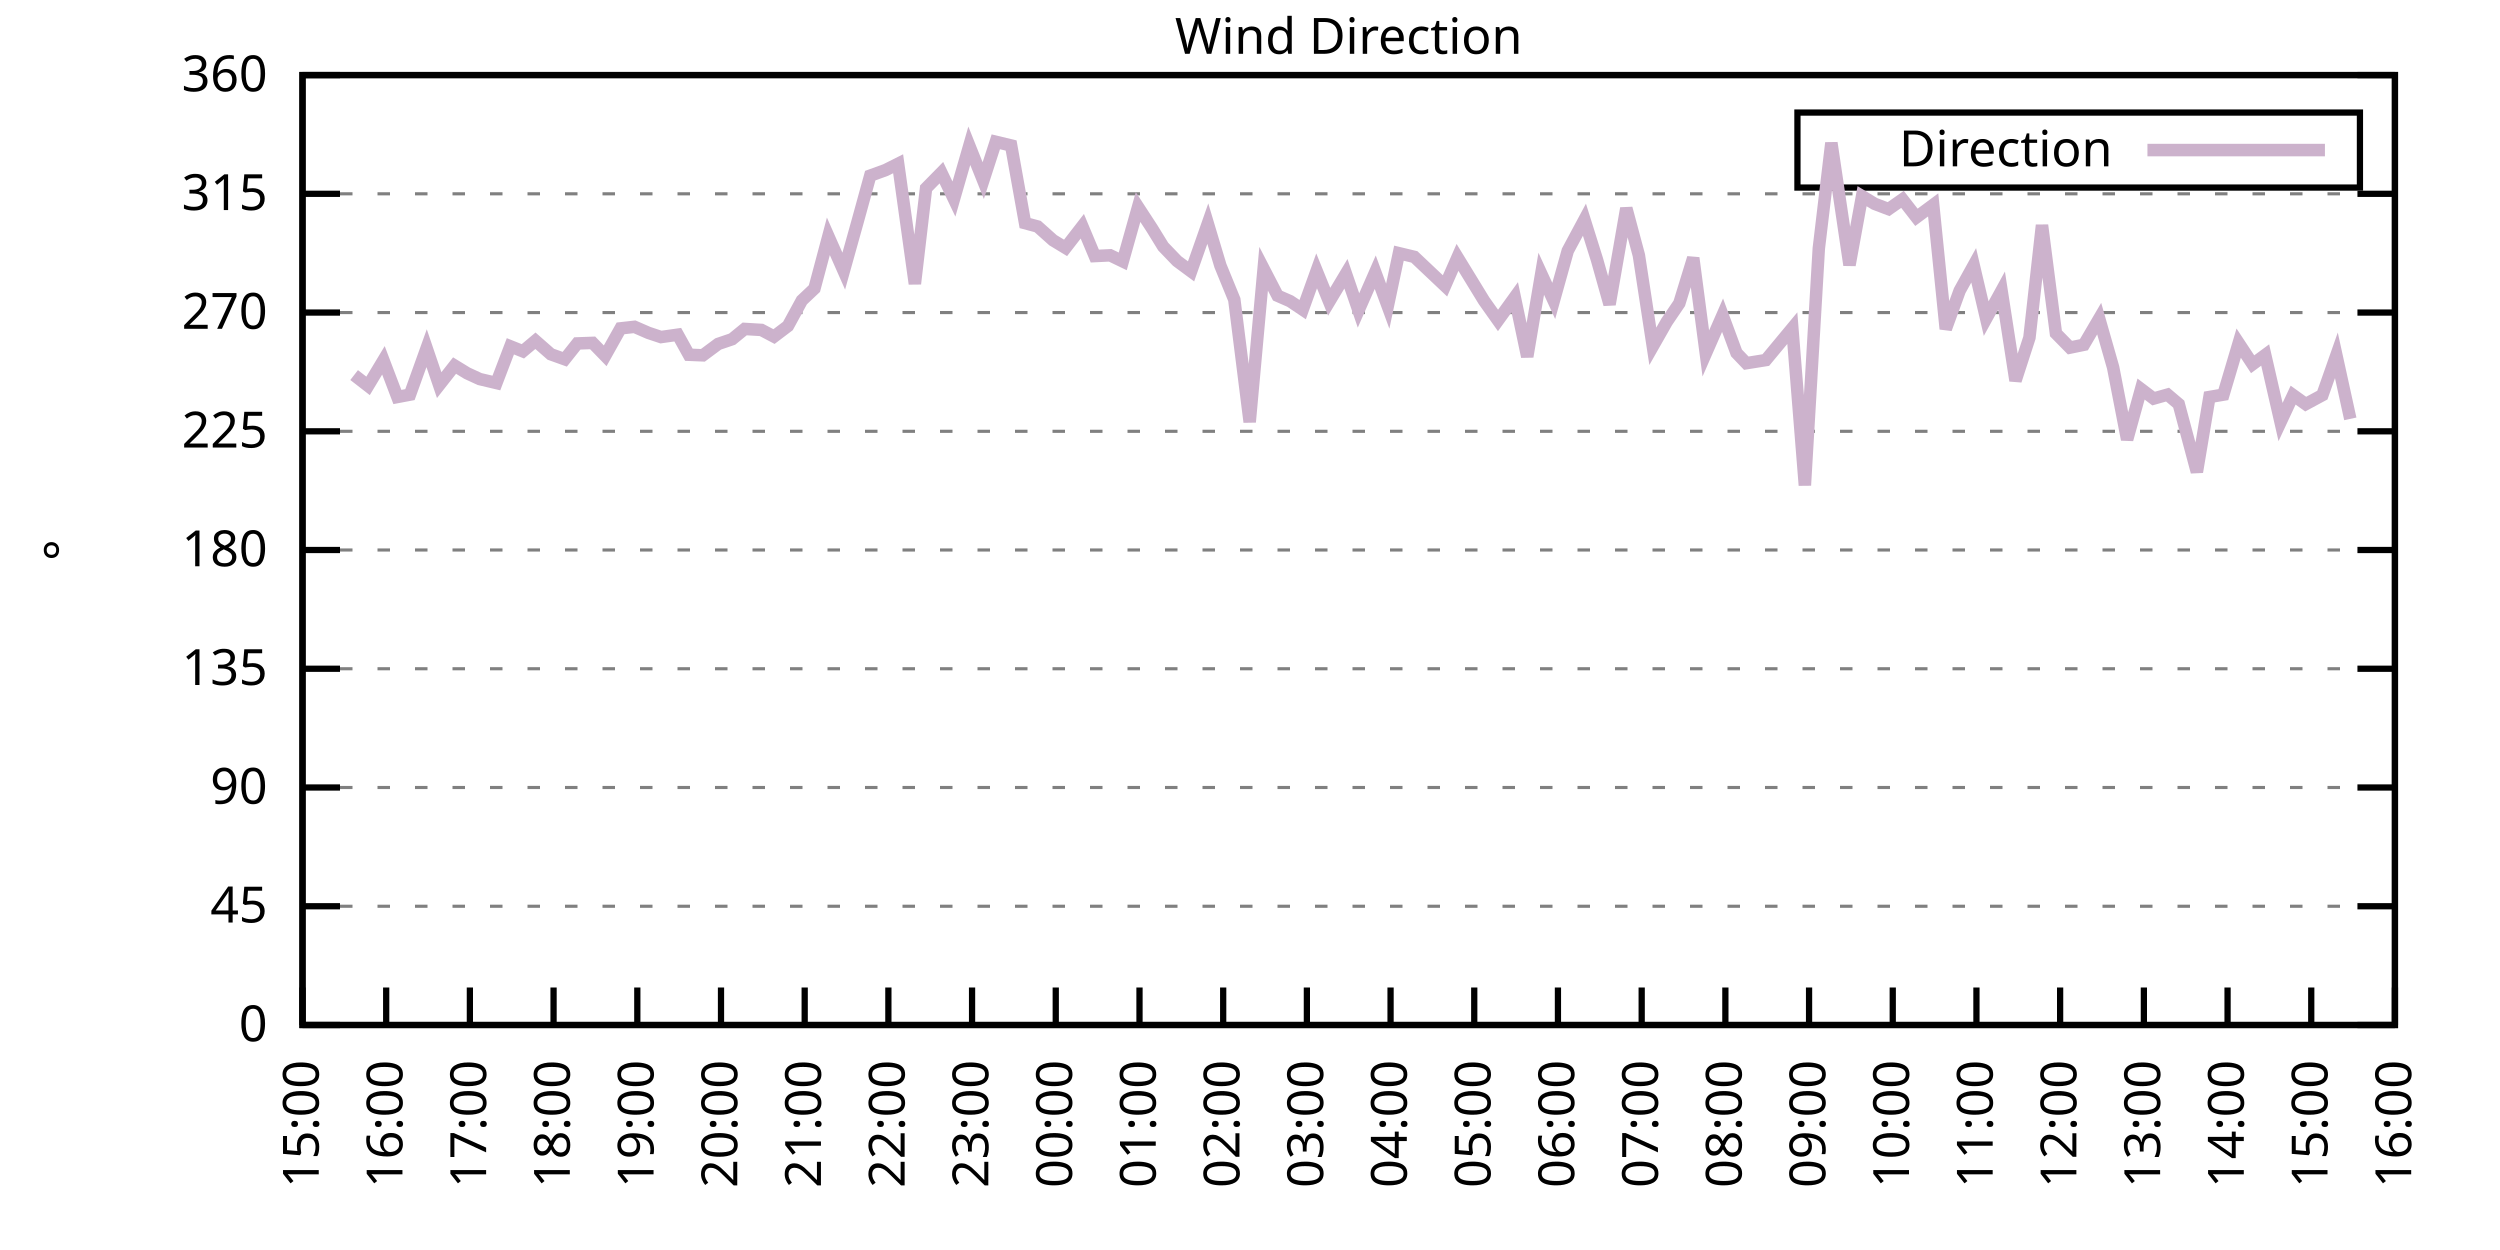
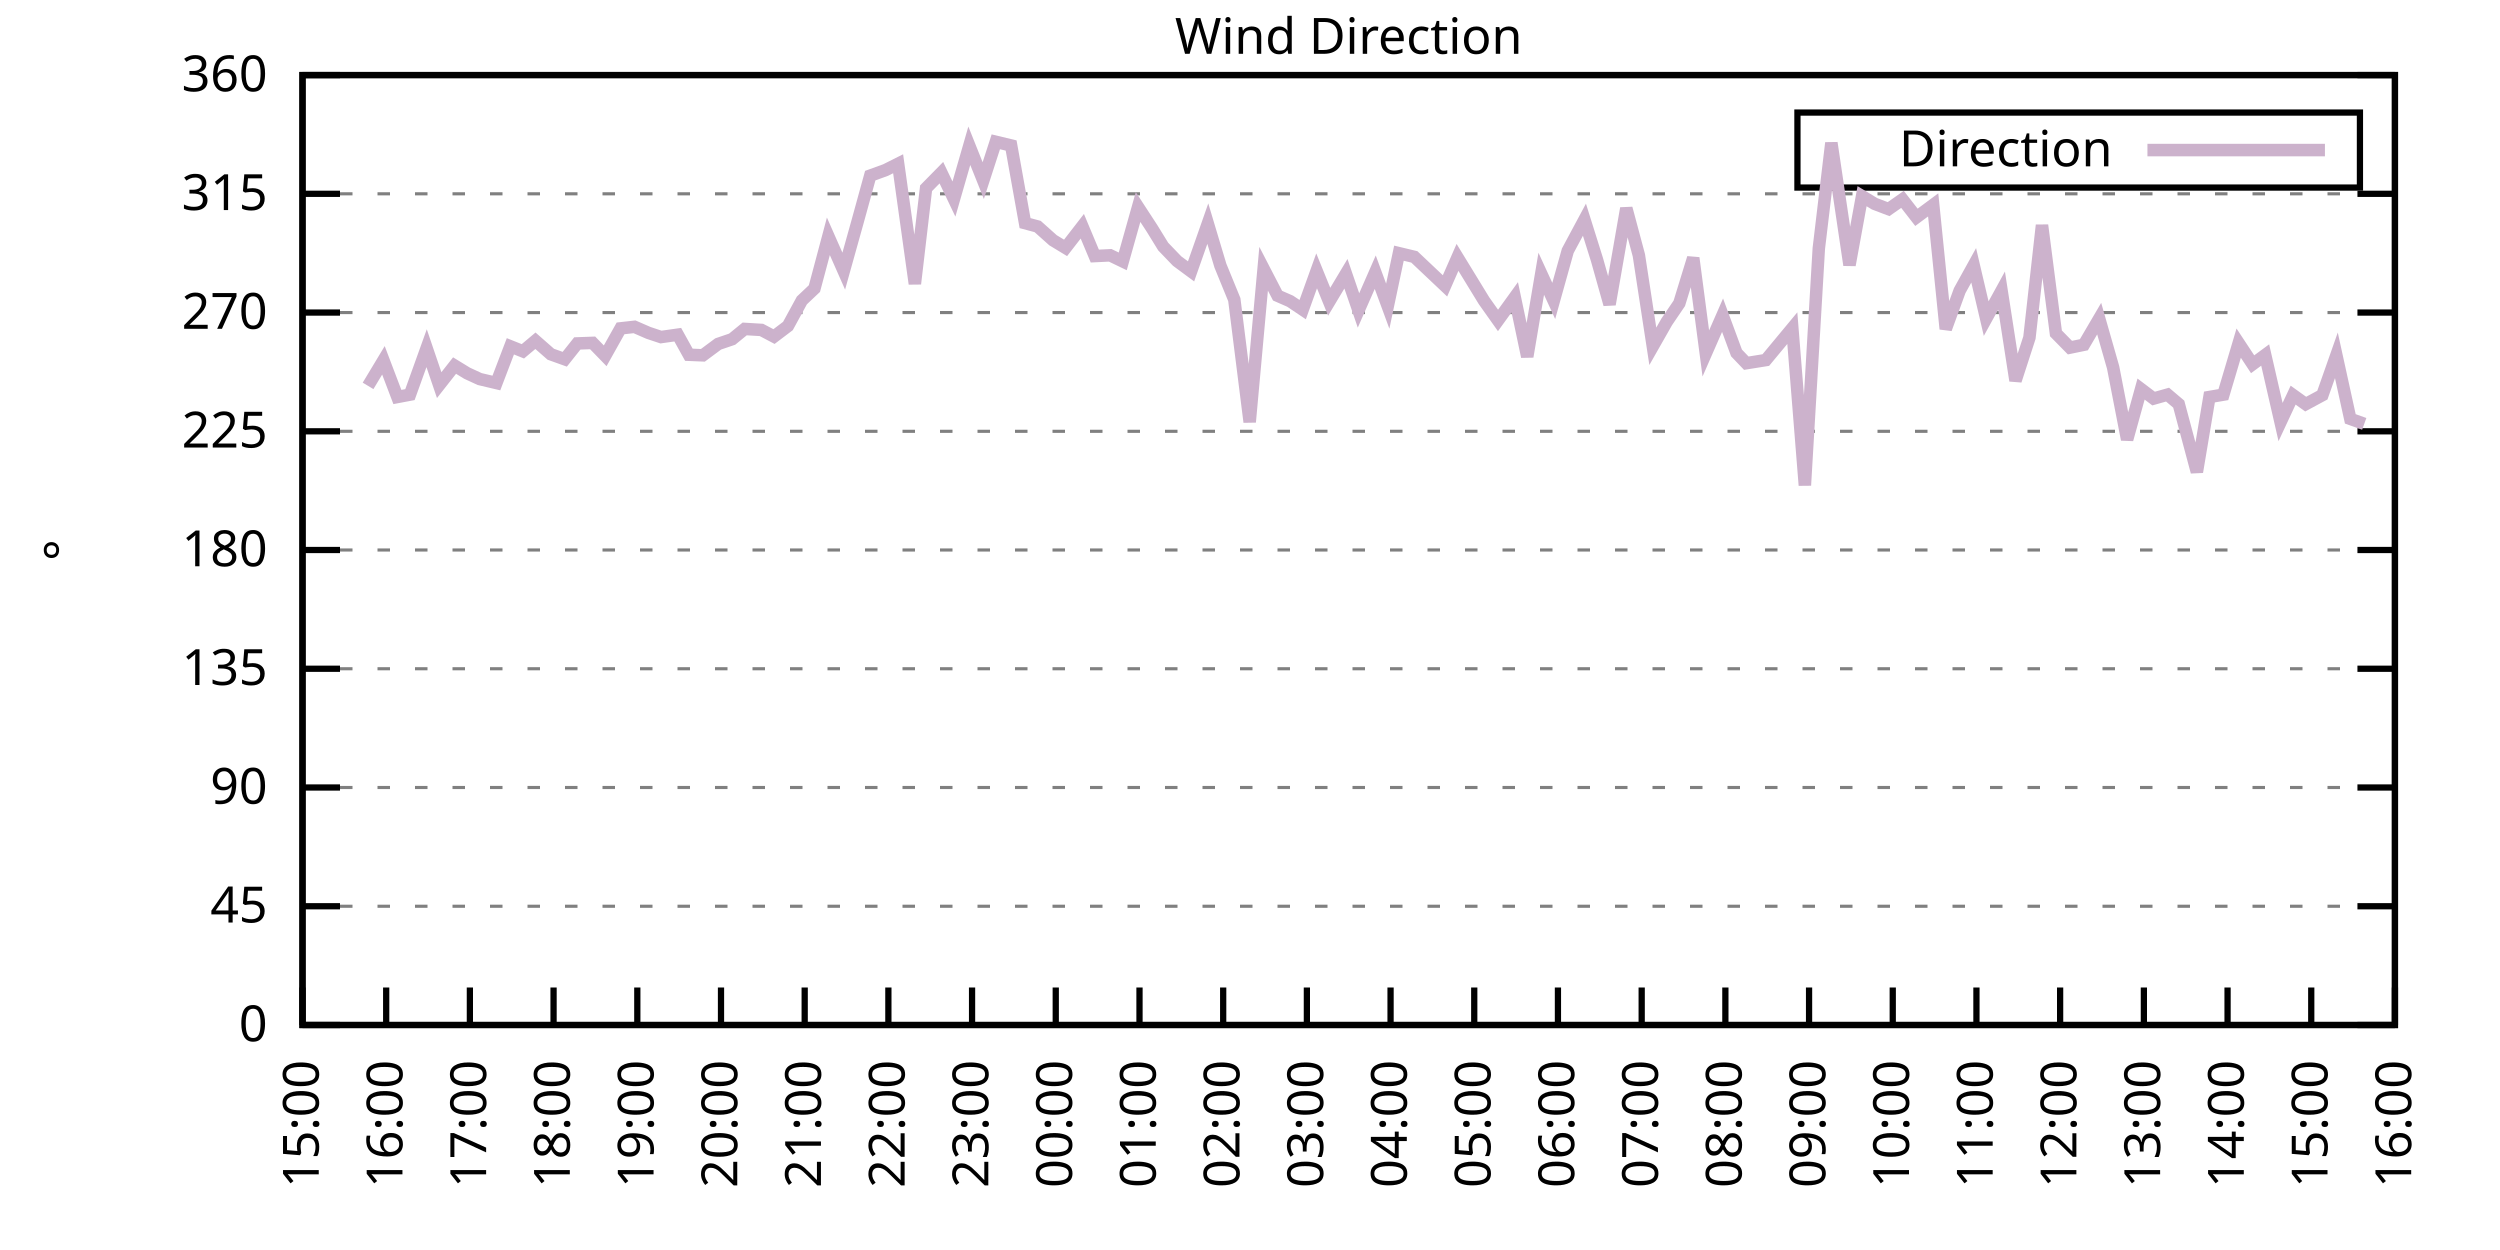
<svg xmlns="http://www.w3.org/2000/svg" xmlns:xlink="http://www.w3.org/1999/xlink" width="400" height="200" viewBox="0 0 400 200">
  <g id="gnuplot_canvas">
    <rect x="0" y="0" width="400" height="200" fill="none" />
    <defs>
      <circle id="gpDot" r="0.5" stroke-width="0.5" stroke="currentColor" />
      <path id="gpPt0" stroke-width="0.333" stroke="currentColor" d="M-1,0 h2 M0,-1 v2" />
      <path id="gpPt1" stroke-width="0.333" stroke="currentColor" d="M-1,-1 L1,1 M1,-1 L-1,1" />
      <path id="gpPt2" stroke-width="0.333" stroke="currentColor" d="M-1,0 L1,0 M0,-1 L0,1 M-1,-1 L1,1 M-1,1 L1,-1" />
      <rect id="gpPt3" stroke-width="0.333" stroke="currentColor" x="-1" y="-1" width="2" height="2" />
      <rect id="gpPt4" stroke-width="0.333" stroke="currentColor" fill="currentColor" x="-1" y="-1" width="2" height="2" />
      <circle id="gpPt5" stroke-width="0.333" stroke="currentColor" cx="0" cy="0" r="1" />
      <use xlink:href="#gpPt5" id="gpPt6" fill="currentColor" stroke="none" />
      <path id="gpPt7" stroke-width="0.333" stroke="currentColor" d="M0,-1.33 L-1.33,0.67 L1.33,0.67 z" />
      <use xlink:href="#gpPt7" id="gpPt8" fill="currentColor" stroke="none" />
      <use xlink:href="#gpPt7" id="gpPt9" stroke="currentColor" transform="rotate(180)" />
      <use xlink:href="#gpPt9" id="gpPt10" fill="currentColor" stroke="none" />
      <use xlink:href="#gpPt3" id="gpPt11" stroke="currentColor" transform="rotate(45)" />
      <use xlink:href="#gpPt11" id="gpPt12" fill="currentColor" stroke="none" />
      <path id="gpPt13" stroke-width="0.333" stroke="currentColor" d="M0,1.330 L1.265,0.411 L0.782,-1.067 L-0.782,-1.076 L-1.265,0.411 z" />
      <use xlink:href="#gpPt13" id="gpPt14" fill="currentColor" stroke="none" />
      <filter id="textbox" filterUnits="objectBoundingBox" x="0" y="0" height="1" width="1">
        <feFlood flood-color="white" flood-opacity="1" result="bgnd" />
        <feComposite in="SourceGraphic" in2="bgnd" operator="atop" />
      </filter>
      <filter id="greybox" filterUnits="objectBoundingBox" x="0" y="0" height="1" width="1">
        <feFlood flood-color="lightgrey" flood-opacity="1" result="grey" />
        <feComposite in="SourceGraphic" in2="grey" operator="atop" />
      </filter>
    </defs>
    <g fill="none" color="white" stroke="currentColor" stroke-width="1.00" stroke-linecap="butt" stroke-linejoin="miter">
</g>
    <g fill="none" color="black" stroke="currentColor" stroke-width="1.00" stroke-linecap="butt" stroke-linejoin="miter">
      <g stroke="none" shape-rendering="crispEdges">
        <polygon fill="rgb(255, 255, 255)" points="48.40,164.00 383.18,164.00 383.18,12.02 48.40,12.02 " />
      </g>
    </g>
    <g fill="none" color="black" stroke="currentColor" stroke-width="1.00" stroke-linecap="butt" stroke-linejoin="miter">
</g>
    <g fill="none" color="black" stroke="black" stroke-width="0.50" stroke-linecap="butt" stroke-linejoin="miter">
</g>
    <g fill="none" color="gray" stroke="currentColor" stroke-width="0.50" stroke-linecap="butt" stroke-linejoin="miter">
      <path stroke="gray" stroke-dasharray="2,4" class="gridline" d="M48.40,164.00 L383.19,164.00  " />
    </g>
    <g fill="none" color="gray" stroke="gray" stroke-width="1.00" stroke-linecap="butt" stroke-linejoin="miter">
</g>
    <g fill="none" color="black" stroke="currentColor" stroke-width="1.00" stroke-linecap="butt" stroke-linejoin="miter">
      <path stroke="black" d="M48.40,164.00 L54.40,164.00 M383.19,164.00 L377.19,164.00  " />
      <g transform="translate(42.80,166.60)" stroke="none" fill="black" font-family="Sans" font-size="8.00" text-anchor="end">
        <text>
          <tspan font-family="Sans"> 0</tspan>
        </text>
      </g>
    </g>
    <g fill="none" color="black" stroke="currentColor" stroke-width="1.00" stroke-linecap="butt" stroke-linejoin="miter">
</g>
    <g fill="none" color="black" stroke="black" stroke-width="0.50" stroke-linecap="butt" stroke-linejoin="miter">
</g>
    <g fill="none" color="gray" stroke="currentColor" stroke-width="0.50" stroke-linecap="butt" stroke-linejoin="miter">
      <path stroke="gray" stroke-dasharray="2,4" class="gridline" d="M48.40,145.00 L383.19,145.00  " />
    </g>
    <g fill="none" color="gray" stroke="gray" stroke-width="1.00" stroke-linecap="butt" stroke-linejoin="miter">
</g>
    <g fill="none" color="black" stroke="currentColor" stroke-width="1.00" stroke-linecap="butt" stroke-linejoin="miter">
      <path stroke="black" d="M48.40,145.00 L54.40,145.00 M383.19,145.00 L377.19,145.00  " />
      <g transform="translate(42.80,147.60)" stroke="none" fill="black" font-family="Sans" font-size="8.00" text-anchor="end">
        <text>
          <tspan font-family="Sans"> 45</tspan>
        </text>
      </g>
    </g>
    <g fill="none" color="black" stroke="currentColor" stroke-width="1.00" stroke-linecap="butt" stroke-linejoin="miter">
</g>
    <g fill="none" color="black" stroke="black" stroke-width="0.50" stroke-linecap="butt" stroke-linejoin="miter">
</g>
    <g fill="none" color="gray" stroke="currentColor" stroke-width="0.50" stroke-linecap="butt" stroke-linejoin="miter">
      <path stroke="gray" stroke-dasharray="2,4" class="gridline" d="M48.40,126.00 L383.19,126.00  " />
    </g>
    <g fill="none" color="gray" stroke="gray" stroke-width="1.00" stroke-linecap="butt" stroke-linejoin="miter">
</g>
    <g fill="none" color="black" stroke="currentColor" stroke-width="1.00" stroke-linecap="butt" stroke-linejoin="miter">
      <path stroke="black" d="M48.40,126.00 L54.40,126.00 M383.19,126.00 L377.19,126.00  " />
      <g transform="translate(42.80,128.60)" stroke="none" fill="black" font-family="Sans" font-size="8.00" text-anchor="end">
        <text>
          <tspan font-family="Sans"> 90</tspan>
        </text>
      </g>
    </g>
    <g fill="none" color="black" stroke="currentColor" stroke-width="1.00" stroke-linecap="butt" stroke-linejoin="miter">
</g>
    <g fill="none" color="black" stroke="black" stroke-width="0.50" stroke-linecap="butt" stroke-linejoin="miter">
</g>
    <g fill="none" color="gray" stroke="currentColor" stroke-width="0.50" stroke-linecap="butt" stroke-linejoin="miter">
      <path stroke="gray" stroke-dasharray="2,4" class="gridline" d="M48.40,107.00 L383.19,107.00  " />
    </g>
    <g fill="none" color="gray" stroke="gray" stroke-width="1.00" stroke-linecap="butt" stroke-linejoin="miter">
</g>
    <g fill="none" color="black" stroke="currentColor" stroke-width="1.00" stroke-linecap="butt" stroke-linejoin="miter">
      <path stroke="black" d="M48.40,107.00 L54.40,107.00 M383.19,107.00 L377.19,107.00  " />
      <g transform="translate(42.80,109.60)" stroke="none" fill="black" font-family="Sans" font-size="8.00" text-anchor="end">
        <text>
          <tspan font-family="Sans"> 135</tspan>
        </text>
      </g>
    </g>
    <g fill="none" color="black" stroke="currentColor" stroke-width="1.00" stroke-linecap="butt" stroke-linejoin="miter">
</g>
    <g fill="none" color="black" stroke="black" stroke-width="0.50" stroke-linecap="butt" stroke-linejoin="miter">
</g>
    <g fill="none" color="gray" stroke="currentColor" stroke-width="0.50" stroke-linecap="butt" stroke-linejoin="miter">
      <path stroke="gray" stroke-dasharray="2,4" class="gridline" d="M48.40,88.00 L383.19,88.00  " />
    </g>
    <g fill="none" color="gray" stroke="gray" stroke-width="1.00" stroke-linecap="butt" stroke-linejoin="miter">
</g>
    <g fill="none" color="black" stroke="currentColor" stroke-width="1.00" stroke-linecap="butt" stroke-linejoin="miter">
      <path stroke="black" d="M48.40,88.00 L54.40,88.00 M383.19,88.00 L377.19,88.00  " />
      <g transform="translate(42.80,90.60)" stroke="none" fill="black" font-family="Sans" font-size="8.00" text-anchor="end">
        <text>
          <tspan font-family="Sans"> 180</tspan>
        </text>
      </g>
    </g>
    <g fill="none" color="black" stroke="currentColor" stroke-width="1.00" stroke-linecap="butt" stroke-linejoin="miter">
</g>
    <g fill="none" color="black" stroke="black" stroke-width="0.50" stroke-linecap="butt" stroke-linejoin="miter">
</g>
    <g fill="none" color="gray" stroke="currentColor" stroke-width="0.50" stroke-linecap="butt" stroke-linejoin="miter">
      <path stroke="gray" stroke-dasharray="2,4" class="gridline" d="M48.40,69.01 L383.19,69.01  " />
    </g>
    <g fill="none" color="gray" stroke="gray" stroke-width="1.00" stroke-linecap="butt" stroke-linejoin="miter">
</g>
    <g fill="none" color="black" stroke="currentColor" stroke-width="1.00" stroke-linecap="butt" stroke-linejoin="miter">
      <path stroke="black" d="M48.40,69.01 L54.40,69.01 M383.19,69.01 L377.19,69.01  " />
      <g transform="translate(42.80,71.61)" stroke="none" fill="black" font-family="Sans" font-size="8.00" text-anchor="end">
        <text>
          <tspan font-family="Sans"> 225</tspan>
        </text>
      </g>
    </g>
    <g fill="none" color="black" stroke="currentColor" stroke-width="1.00" stroke-linecap="butt" stroke-linejoin="miter">
</g>
    <g fill="none" color="black" stroke="black" stroke-width="0.50" stroke-linecap="butt" stroke-linejoin="miter">
</g>
    <g fill="none" color="gray" stroke="currentColor" stroke-width="0.50" stroke-linecap="butt" stroke-linejoin="miter">
      <path stroke="gray" stroke-dasharray="2,4" class="gridline" d="M48.40,50.01 L383.19,50.01  " />
    </g>
    <g fill="none" color="gray" stroke="gray" stroke-width="1.00" stroke-linecap="butt" stroke-linejoin="miter">
</g>
    <g fill="none" color="black" stroke="currentColor" stroke-width="1.00" stroke-linecap="butt" stroke-linejoin="miter">
      <path stroke="black" d="M48.40,50.01 L54.40,50.01 M383.19,50.01 L377.19,50.01  " />
      <g transform="translate(42.80,52.61)" stroke="none" fill="black" font-family="Sans" font-size="8.00" text-anchor="end">
        <text>
          <tspan font-family="Sans"> 270</tspan>
        </text>
      </g>
    </g>
    <g fill="none" color="black" stroke="currentColor" stroke-width="1.00" stroke-linecap="butt" stroke-linejoin="miter">
</g>
    <g fill="none" color="black" stroke="black" stroke-width="0.50" stroke-linecap="butt" stroke-linejoin="miter">
</g>
    <g fill="none" color="gray" stroke="currentColor" stroke-width="0.50" stroke-linecap="butt" stroke-linejoin="miter">
      <path stroke="gray" stroke-dasharray="2,4" class="gridline" d="M48.40,31.01 L383.19,31.01  " />
    </g>
    <g fill="none" color="gray" stroke="gray" stroke-width="1.00" stroke-linecap="butt" stroke-linejoin="miter">
</g>
    <g fill="none" color="black" stroke="currentColor" stroke-width="1.00" stroke-linecap="butt" stroke-linejoin="miter">
      <path stroke="black" d="M48.40,31.01 L54.40,31.01 M383.19,31.01 L377.19,31.01  " />
      <g transform="translate(42.80,33.61)" stroke="none" fill="black" font-family="Sans" font-size="8.00" text-anchor="end">
        <text>
          <tspan font-family="Sans"> 315</tspan>
        </text>
      </g>
    </g>
    <g fill="none" color="black" stroke="currentColor" stroke-width="1.00" stroke-linecap="butt" stroke-linejoin="miter">
</g>
    <g fill="none" color="black" stroke="black" stroke-width="0.50" stroke-linecap="butt" stroke-linejoin="miter">
</g>
    <g fill="none" color="gray" stroke="currentColor" stroke-width="0.50" stroke-linecap="butt" stroke-linejoin="miter">
      <path stroke="gray" stroke-dasharray="2,4" class="gridline" d="M48.40,12.01 L383.19,12.01  " />
    </g>
    <g fill="none" color="gray" stroke="gray" stroke-width="1.00" stroke-linecap="butt" stroke-linejoin="miter">
</g>
    <g fill="none" color="black" stroke="currentColor" stroke-width="1.00" stroke-linecap="butt" stroke-linejoin="miter">
      <path stroke="black" d="M48.40,12.01 L54.40,12.01 M383.19,12.01 L377.19,12.01  " />
      <g transform="translate(42.80,14.61)" stroke="none" fill="black" font-family="Sans" font-size="8.00" text-anchor="end">
        <text>
          <tspan font-family="Sans"> 360</tspan>
        </text>
      </g>
    </g>
    <g fill="none" color="black" stroke="currentColor" stroke-width="1.00" stroke-linecap="butt" stroke-linejoin="miter">
      <path stroke="black" d="M48.40,164.00 L48.40,158.00  " />
      <g transform="translate(51.00,169.60) rotate(270.00)" stroke="none" fill="black" font-family="Sans" font-size="8.00" text-anchor="end">
        <text>
          <tspan font-family="Sans">15:00</tspan>
        </text>
      </g>
    </g>
    <g fill="none" color="black" stroke="currentColor" stroke-width="1.00" stroke-linecap="butt" stroke-linejoin="miter">
      <path stroke="black" d="M61.79,164.00 L61.79,158.00  " />
      <g transform="translate(64.39,169.60) rotate(270.00)" stroke="none" fill="black" font-family="Sans" font-size="8.00" text-anchor="end">
        <text>
          <tspan font-family="Sans">16:00</tspan>
        </text>
      </g>
    </g>
    <g fill="none" color="black" stroke="currentColor" stroke-width="1.00" stroke-linecap="butt" stroke-linejoin="miter">
      <path stroke="black" d="M75.18,164.00 L75.18,158.00  " />
      <g transform="translate(77.78,169.60) rotate(270.00)" stroke="none" fill="black" font-family="Sans" font-size="8.00" text-anchor="end">
        <text>
          <tspan font-family="Sans">17:00</tspan>
        </text>
      </g>
    </g>
    <g fill="none" color="black" stroke="currentColor" stroke-width="1.00" stroke-linecap="butt" stroke-linejoin="miter">
      <path stroke="black" d="M88.57,164.00 L88.57,158.00  " />
      <g transform="translate(91.17,169.60) rotate(270.00)" stroke="none" fill="black" font-family="Sans" font-size="8.00" text-anchor="end">
        <text>
          <tspan font-family="Sans">18:00</tspan>
        </text>
      </g>
    </g>
    <g fill="none" color="black" stroke="currentColor" stroke-width="1.00" stroke-linecap="butt" stroke-linejoin="miter">
      <path stroke="black" d="M101.97,164.00 L101.97,158.00  " />
      <g transform="translate(104.57,169.60) rotate(270.00)" stroke="none" fill="black" font-family="Sans" font-size="8.00" text-anchor="end">
        <text>
          <tspan font-family="Sans">19:00</tspan>
        </text>
      </g>
    </g>
    <g fill="none" color="black" stroke="currentColor" stroke-width="1.00" stroke-linecap="butt" stroke-linejoin="miter">
      <path stroke="black" d="M115.36,164.00 L115.36,158.00  " />
      <g transform="translate(117.96,169.60) rotate(270.00)" stroke="none" fill="black" font-family="Sans" font-size="8.00" text-anchor="end">
        <text>
          <tspan font-family="Sans">20:00</tspan>
        </text>
      </g>
    </g>
    <g fill="none" color="black" stroke="currentColor" stroke-width="1.00" stroke-linecap="butt" stroke-linejoin="miter">
      <path stroke="black" d="M128.75,164.00 L128.75,158.00  " />
      <g transform="translate(131.35,169.60) rotate(270.00)" stroke="none" fill="black" font-family="Sans" font-size="8.00" text-anchor="end">
        <text>
          <tspan font-family="Sans">21:00</tspan>
        </text>
      </g>
    </g>
    <g fill="none" color="black" stroke="currentColor" stroke-width="1.00" stroke-linecap="butt" stroke-linejoin="miter">
      <path stroke="black" d="M142.14,164.00 L142.14,158.00  " />
      <g transform="translate(144.74,169.60) rotate(270.00)" stroke="none" fill="black" font-family="Sans" font-size="8.00" text-anchor="end">
        <text>
          <tspan font-family="Sans">22:00</tspan>
        </text>
      </g>
    </g>
    <g fill="none" color="black" stroke="currentColor" stroke-width="1.00" stroke-linecap="butt" stroke-linejoin="miter">
      <path stroke="black" d="M155.53,164.00 L155.53,158.00  " />
      <g transform="translate(158.13,169.60) rotate(270.00)" stroke="none" fill="black" font-family="Sans" font-size="8.00" text-anchor="end">
        <text>
          <tspan font-family="Sans">23:00</tspan>
        </text>
      </g>
    </g>
    <g fill="none" color="black" stroke="currentColor" stroke-width="1.00" stroke-linecap="butt" stroke-linejoin="miter">
      <path stroke="black" d="M168.92,164.00 L168.92,158.00  " />
      <g transform="translate(171.52,169.60) rotate(270.00)" stroke="none" fill="black" font-family="Sans" font-size="8.00" text-anchor="end">
        <text>
          <tspan font-family="Sans">00:00</tspan>
        </text>
      </g>
    </g>
    <g fill="none" color="black" stroke="currentColor" stroke-width="1.00" stroke-linecap="butt" stroke-linejoin="miter">
      <path stroke="black" d="M182.32,164.00 L182.32,158.00  " />
      <g transform="translate(184.92,169.60) rotate(270.00)" stroke="none" fill="black" font-family="Sans" font-size="8.00" text-anchor="end">
        <text>
          <tspan font-family="Sans">01:00</tspan>
        </text>
      </g>
    </g>
    <g fill="none" color="black" stroke="currentColor" stroke-width="1.00" stroke-linecap="butt" stroke-linejoin="miter">
      <path stroke="black" d="M195.71,164.00 L195.71,158.00  " />
      <g transform="translate(198.31,169.60) rotate(270.00)" stroke="none" fill="black" font-family="Sans" font-size="8.00" text-anchor="end">
        <text>
          <tspan font-family="Sans">02:00</tspan>
        </text>
      </g>
    </g>
    <g fill="none" color="black" stroke="currentColor" stroke-width="1.00" stroke-linecap="butt" stroke-linejoin="miter">
      <path stroke="black" d="M209.10,164.00 L209.10,158.00  " />
      <g transform="translate(211.70,169.60) rotate(270.00)" stroke="none" fill="black" font-family="Sans" font-size="8.00" text-anchor="end">
        <text>
          <tspan font-family="Sans">03:00</tspan>
        </text>
      </g>
    </g>
    <g fill="none" color="black" stroke="currentColor" stroke-width="1.00" stroke-linecap="butt" stroke-linejoin="miter">
      <path stroke="black" d="M222.49,164.00 L222.49,158.00  " />
      <g transform="translate(225.09,169.60) rotate(270.00)" stroke="none" fill="black" font-family="Sans" font-size="8.00" text-anchor="end">
        <text>
          <tspan font-family="Sans">04:00</tspan>
        </text>
      </g>
    </g>
    <g fill="none" color="black" stroke="currentColor" stroke-width="1.00" stroke-linecap="butt" stroke-linejoin="miter">
      <path stroke="black" d="M235.88,164.00 L235.88,158.00  " />
      <g transform="translate(238.48,169.60) rotate(270.00)" stroke="none" fill="black" font-family="Sans" font-size="8.00" text-anchor="end">
        <text>
          <tspan font-family="Sans">05:00</tspan>
        </text>
      </g>
    </g>
    <g fill="none" color="black" stroke="currentColor" stroke-width="1.00" stroke-linecap="butt" stroke-linejoin="miter">
      <path stroke="black" d="M249.27,164.00 L249.27,158.00  " />
      <g transform="translate(251.87,169.60) rotate(270.00)" stroke="none" fill="black" font-family="Sans" font-size="8.00" text-anchor="end">
        <text>
          <tspan font-family="Sans">06:00</tspan>
        </text>
      </g>
    </g>
    <g fill="none" color="black" stroke="currentColor" stroke-width="1.00" stroke-linecap="butt" stroke-linejoin="miter">
      <path stroke="black" d="M262.67,164.00 L262.67,158.00  " />
      <g transform="translate(265.27,169.60) rotate(270.00)" stroke="none" fill="black" font-family="Sans" font-size="8.00" text-anchor="end">
        <text>
          <tspan font-family="Sans">07:00</tspan>
        </text>
      </g>
    </g>
    <g fill="none" color="black" stroke="currentColor" stroke-width="1.00" stroke-linecap="butt" stroke-linejoin="miter">
      <path stroke="black" d="M276.06,164.00 L276.06,158.00  " />
      <g transform="translate(278.66,169.60) rotate(270.00)" stroke="none" fill="black" font-family="Sans" font-size="8.00" text-anchor="end">
        <text>
          <tspan font-family="Sans">08:00</tspan>
        </text>
      </g>
    </g>
    <g fill="none" color="black" stroke="currentColor" stroke-width="1.00" stroke-linecap="butt" stroke-linejoin="miter">
      <path stroke="black" d="M289.45,164.00 L289.45,158.00  " />
      <g transform="translate(292.05,169.60) rotate(270.00)" stroke="none" fill="black" font-family="Sans" font-size="8.00" text-anchor="end">
        <text>
          <tspan font-family="Sans">09:00</tspan>
        </text>
      </g>
    </g>
    <g fill="none" color="black" stroke="currentColor" stroke-width="1.00" stroke-linecap="butt" stroke-linejoin="miter">
      <path stroke="black" d="M302.84,164.00 L302.84,158.00  " />
      <g transform="translate(305.44,169.60) rotate(270.00)" stroke="none" fill="black" font-family="Sans" font-size="8.00" text-anchor="end">
        <text>
          <tspan font-family="Sans">10:00</tspan>
        </text>
      </g>
    </g>
    <g fill="none" color="black" stroke="currentColor" stroke-width="1.00" stroke-linecap="butt" stroke-linejoin="miter">
      <path stroke="black" d="M316.23,164.00 L316.23,158.00  " />
      <g transform="translate(318.83,169.60) rotate(270.00)" stroke="none" fill="black" font-family="Sans" font-size="8.00" text-anchor="end">
        <text>
          <tspan font-family="Sans">11:00</tspan>
        </text>
      </g>
    </g>
    <g fill="none" color="black" stroke="currentColor" stroke-width="1.00" stroke-linecap="butt" stroke-linejoin="miter">
      <path stroke="black" d="M329.62,164.00 L329.62,158.00  " />
      <g transform="translate(332.22,169.60) rotate(270.00)" stroke="none" fill="black" font-family="Sans" font-size="8.00" text-anchor="end">
        <text>
          <tspan font-family="Sans">12:00</tspan>
        </text>
      </g>
    </g>
    <g fill="none" color="black" stroke="currentColor" stroke-width="1.00" stroke-linecap="butt" stroke-linejoin="miter">
      <path stroke="black" d="M343.02,164.00 L343.02,158.00  " />
      <g transform="translate(345.62,169.60) rotate(270.00)" stroke="none" fill="black" font-family="Sans" font-size="8.00" text-anchor="end">
        <text>
          <tspan font-family="Sans">13:00</tspan>
        </text>
      </g>
    </g>
    <g fill="none" color="black" stroke="currentColor" stroke-width="1.00" stroke-linecap="butt" stroke-linejoin="miter">
      <path stroke="black" d="M356.41,164.00 L356.41,158.00  " />
      <g transform="translate(359.01,169.60) rotate(270.00)" stroke="none" fill="black" font-family="Sans" font-size="8.00" text-anchor="end">
        <text>
          <tspan font-family="Sans">14:00</tspan>
        </text>
      </g>
    </g>
    <g fill="none" color="black" stroke="currentColor" stroke-width="1.00" stroke-linecap="butt" stroke-linejoin="miter">
      <path stroke="black" d="M369.80,164.00 L369.80,158.00  " />
      <g transform="translate(372.40,169.60) rotate(270.00)" stroke="none" fill="black" font-family="Sans" font-size="8.00" text-anchor="end">
        <text>
          <tspan font-family="Sans">15:00</tspan>
        </text>
      </g>
    </g>
    <g fill="none" color="black" stroke="currentColor" stroke-width="1.00" stroke-linecap="butt" stroke-linejoin="miter">
      <path stroke="black" d="M383.19,164.00 L383.19,158.00  " />
      <g transform="translate(385.79,169.60) rotate(270.00)" stroke="none" fill="black" font-family="Sans" font-size="8.00" text-anchor="end">
        <text>
          <tspan font-family="Sans">16:00</tspan>
        </text>
      </g>
    </g>
    <g fill="none" color="black" stroke="currentColor" stroke-width="1.00" stroke-linecap="butt" stroke-linejoin="miter">
</g>
    <g fill="none" color="black" stroke="currentColor" stroke-width="1.00" stroke-linecap="butt" stroke-linejoin="miter">
      <path stroke="black" d="M48.40,12.01 L48.40,164.00 L383.19,164.00 L383.19,12.01 L48.40,12.01 Z  " />
    </g>
    <g fill="none" color="black" stroke="currentColor" stroke-width="1.00" stroke-linecap="butt" stroke-linejoin="miter">
</g>
    <g fill="none" color="black" stroke="currentColor" stroke-width="1.00" stroke-linecap="butt" stroke-linejoin="miter">
      <path stroke="black" d="M287.59,30.01 L287.59,18.01 L377.59,18.01 L377.59,30.01 L287.59,30.01 Z  " />
    </g>
    <g id="Wind_direction_plot_1">
      <g fill="none" color="white" stroke="black" stroke-width="2.00" stroke-linecap="butt" stroke-linejoin="miter">
</g>
      <g fill="none" color="black" stroke="currentColor" stroke-width="2.00" stroke-linecap="butt" stroke-linejoin="miter">
        <g transform="translate(337.99,26.61)" stroke="none" fill="black" font-family="Sans" font-size="8.00" text-anchor="end">
          <text>
            <tspan font-family="Sans">Direction</tspan>
          </text>
        </g>
      </g>
      <g fill="none" color="black" stroke="currentColor" stroke-width="2.00" stroke-linecap="butt" stroke-linejoin="miter">
-         <path stroke="rgb(204, 178, 204)" d="M343.59,24.01 L371.99,24.01 M56.66,60.01 L58.89,61.74 L61.35,57.65 L63.58,63.52 L65.59,63.14 L68.26,55.71   L70.27,61.62 L72.73,58.49 L74.74,59.72 L76.75,60.65 L79.42,61.28 L81.66,55.41 L83.66,56.21 L85.67,54.52   L88.13,56.68 L90.36,57.48 L92.37,54.95 L94.82,54.86 L96.83,56.93 L99.29,52.54 L101.52,52.29 L103.75,53.26   L105.76,53.93 L108.44,53.55 L110.22,56.76 L112.46,56.85 L114.91,55.03 L117.14,54.27 L119.15,52.63 L121.83,52.79   L123.84,53.85 L126.07,52.16 L128.30,48.07 L130.31,46.17 L132.54,37.81 L135.00,43.38 L137.23,35.40 L139.24,28.10   L141.69,27.21 L143.70,26.20 L146.38,45.41 L148.17,30.12 L150.62,27.63 L152.63,31.85 L155.09,23.32 L157.32,28.90   L159.33,22.69 L161.78,23.28 L164.01,35.70 L166.02,36.24 L168.48,38.44 L170.49,39.66 L173.17,36.20 L175.17,40.97   L177.63,40.85 L179.64,41.82 L182.09,33.12 L184.32,36.54 L186.11,39.45 L188.34,41.77 L190.57,43.42 L193.25,35.78   L195.26,42.49 L197.49,47.94 L199.95,67.53 L202.18,43.00 L204.41,47.31 L206.42,48.19 L208.43,49.54 L210.66,43.34   L212.67,48.28 L215.35,43.80 L217.36,49.67 L220.04,43.55 L222.04,48.99 L223.83,40.51 L226.29,41.10 L231.20,45.74   L233.20,41.18 L237.44,48.11 L239.68,51.27 L242.36,47.56 L244.36,57.06 L246.60,43.80 L248.60,48.15 L250.84,40.13   L253.51,35.15 L255.52,41.56 L257.53,48.70 L260.21,33.33 L262.22,40.85 L264.45,55.41 L266.68,51.49 L268.69,48.53   L270.92,41.27 L272.93,56.55 L275.61,50.43 L277.84,56.47 L279.41,58.11 L282.53,57.61 L286.77,52.50 L288.78,77.66   L291.01,39.75 L293.02,22.86 L295.92,42.41 L297.93,31.39 L299.94,32.61 L302.17,33.46 L304.40,31.90 L306.63,34.77   L309.31,32.78 L311.32,52.63 L313.55,46.50 L315.79,42.45 L317.79,50.98 L320.25,46.50 L322.48,60.90 L324.71,54.02   L326.72,36.03 L328.95,53.34 L331.19,55.62 L333.42,55.16 L335.87,50.98 L338.10,58.79 L340.34,70.32 L342.57,62.25   L344.58,63.77 L346.81,63.14 L348.60,64.66 L351.50,75.51 L353.51,63.52 L355.74,63.14 L358.19,54.90 L360.42,58.28   L362.43,56.80 L364.89,67.53 L366.90,63.22 L368.91,64.66 L371.58,63.22 L373.82,56.85 L376.05,67.02  " />
+         <path stroke="rgb(204, 178, 204)" d="M343.59,24.01 L371.99,24.01 M58.89,61.74 L61.35,57.65 L63.58,63.52 L65.59,63.14 L68.26,55.71 L70.27,61.62   L72.73,58.49 L74.74,59.72 L76.75,60.65 L79.42,61.28 L81.66,55.41 L83.66,56.21 L85.67,54.52 L88.13,56.68   L90.36,57.48 L92.37,54.95 L94.82,54.86 L96.83,56.93 L99.29,52.54 L101.52,52.29 L103.75,53.26 L105.76,53.93   L108.44,53.55 L110.22,56.76 L112.46,56.85 L114.91,55.03 L117.14,54.27 L119.15,52.63 L121.83,52.79 L123.84,53.85   L126.07,52.16 L128.30,48.07 L130.31,46.17 L132.54,37.81 L135.00,43.38 L137.23,35.40 L139.24,28.10 L141.69,27.21   L143.70,26.20 L146.38,45.41 L148.17,30.12 L150.62,27.63 L152.63,31.85 L155.09,23.32 L157.32,28.90 L159.33,22.69   L161.78,23.28 L164.01,35.70 L166.02,36.24 L168.48,38.44 L170.49,39.66 L173.17,36.20 L175.17,40.97 L177.63,40.85   L179.64,41.82 L182.09,33.12 L184.32,36.54 L186.11,39.45 L188.34,41.77 L190.57,43.42 L193.25,35.78 L195.26,42.49   L197.49,47.94 L199.95,67.53 L202.18,43.00 L204.41,47.31 L206.42,48.19 L208.43,49.54 L210.66,43.34 L212.67,48.28   L215.35,43.80 L217.36,49.67 L220.04,43.55 L222.04,48.99 L223.83,40.51 L226.29,41.10 L231.20,45.74 L233.20,41.18   L237.44,48.11 L239.68,51.27 L242.36,47.56 L244.36,57.06 L246.60,43.80 L248.60,48.15 L250.84,40.13 L253.51,35.15   L255.52,41.56 L257.53,48.70 L260.21,33.33 L262.22,40.85 L264.45,55.41 L266.68,51.49 L268.69,48.53 L270.92,41.27   L272.93,56.55 L275.61,50.43 L277.84,56.47 L279.41,58.11 L282.53,57.61 L286.77,52.50 L288.78,77.66 L291.01,39.75   L293.02,22.86 L295.92,42.41 L297.93,31.39 L299.94,32.61 L302.17,33.46 L304.40,31.90 L306.63,34.77 L309.31,32.78   L311.32,52.63 L313.55,46.50 L315.79,42.45 L317.79,50.98 L320.25,46.50 L322.48,60.90 L324.71,54.02 L326.72,36.03   L328.95,53.34 L331.19,55.62 L333.42,55.16 L335.87,50.98 L338.10,58.79 L340.34,70.32 L342.57,62.25 L344.58,63.77   L346.81,63.14 L348.60,64.66 L351.50,75.51 L353.51,63.52 L355.74,63.14 L358.19,54.90 L360.42,58.28 L362.43,56.80   L364.89,67.53 L366.90,63.22 L368.91,64.66 L371.58,63.22 L373.82,56.85 L376.05,67.02 L378.28,67.82  " />
      </g>
    </g>
    <g fill="none" color="black" stroke="currentColor" stroke-width="2.00" stroke-linecap="butt" stroke-linejoin="miter">
</g>
    <g fill="none" color="black" stroke="black" stroke-width="1.00" stroke-linecap="butt" stroke-linejoin="miter">
</g>
    <g fill="none" color="black" stroke="currentColor" stroke-width="1.00" stroke-linecap="butt" stroke-linejoin="miter">
      <path stroke="black" d="M48.40,12.01 L48.40,164.00 L383.19,164.00 L383.19,12.01 L48.40,12.01 Z  " />
      <g transform="translate(12.80,88.01) rotate(270.00)" stroke="none" fill="black" font-family="Sans" font-size="8.00" text-anchor="middle">
        <text>
          <tspan font-family="Sans">°</tspan>
        </text>
      </g>
    </g>
    <g fill="none" color="black" stroke="currentColor" stroke-width="1.00" stroke-linecap="butt" stroke-linejoin="miter">
</g>
    <g fill="none" color="black" stroke="currentColor" stroke-width="1.00" stroke-linecap="butt" stroke-linejoin="miter">
      <g transform="translate(215.79,8.61)" stroke="none" fill="black" font-family="Sans" font-size="8.00" text-anchor="middle">
        <text>
          <tspan font-family="Sans">Wind Direction</tspan>
        </text>
      </g>
    </g>
    <g fill="none" color="black" stroke="currentColor" stroke-width="1.00" stroke-linecap="butt" stroke-linejoin="miter">
</g>
  </g>
</svg>
